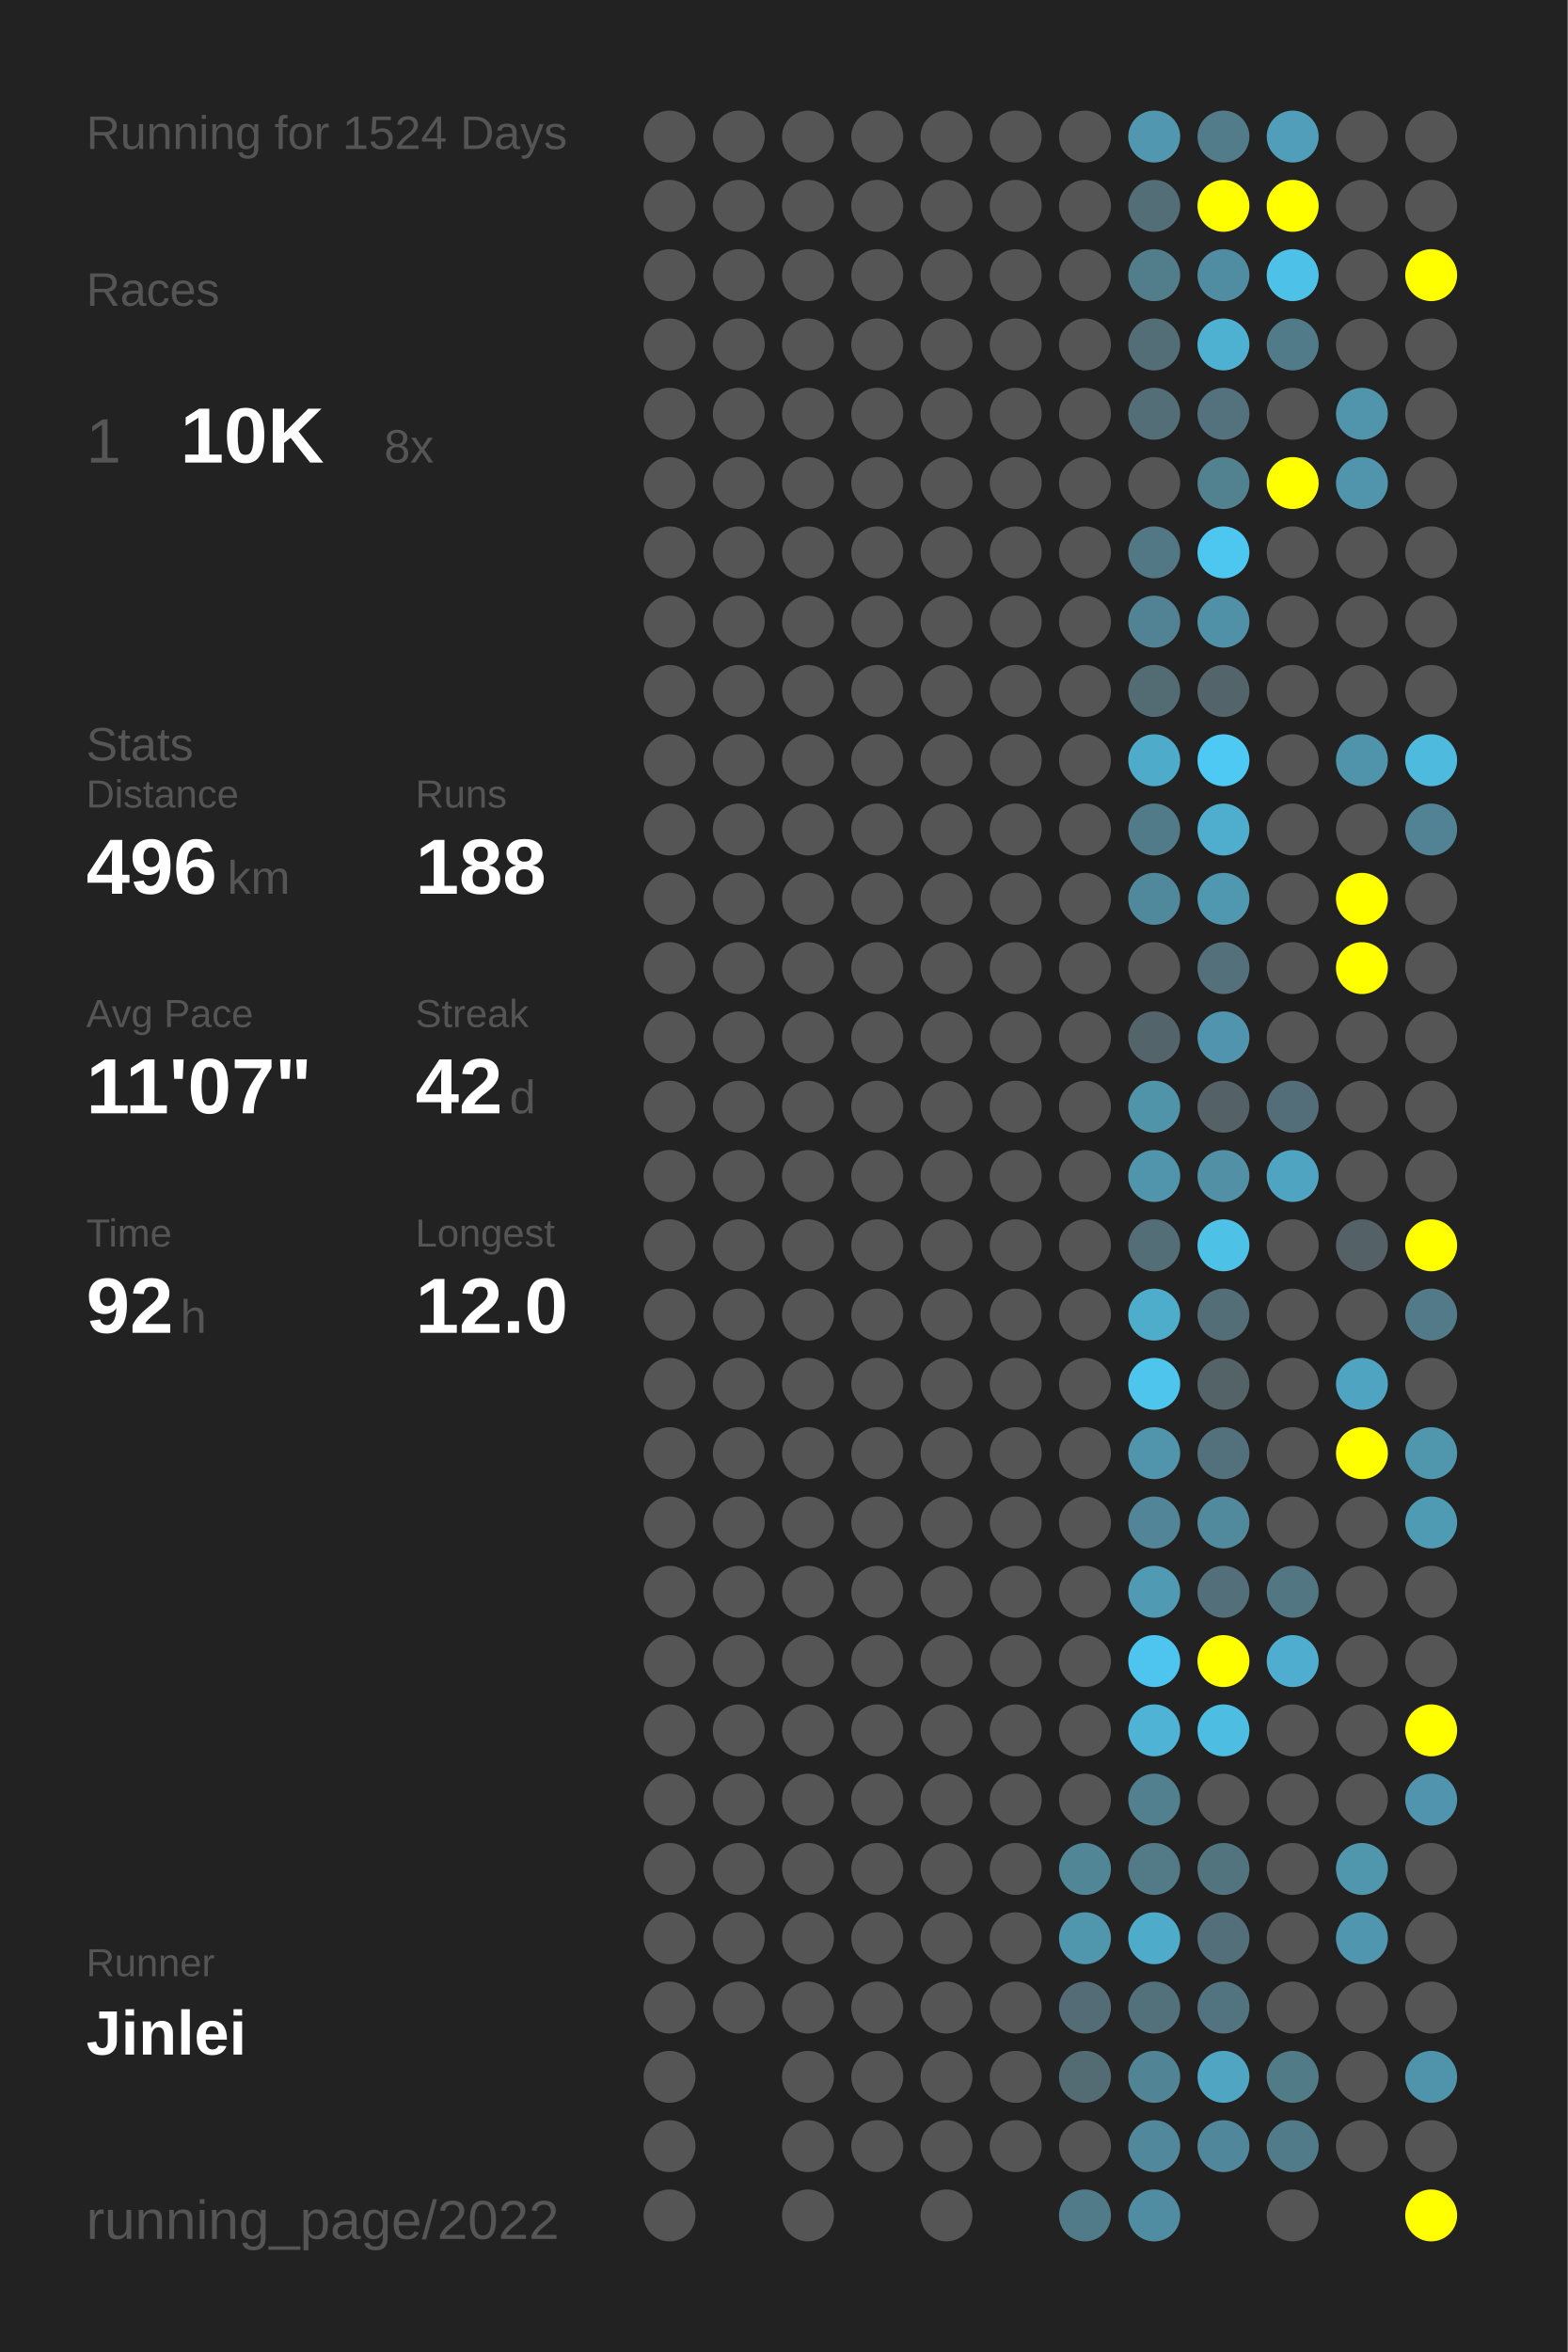
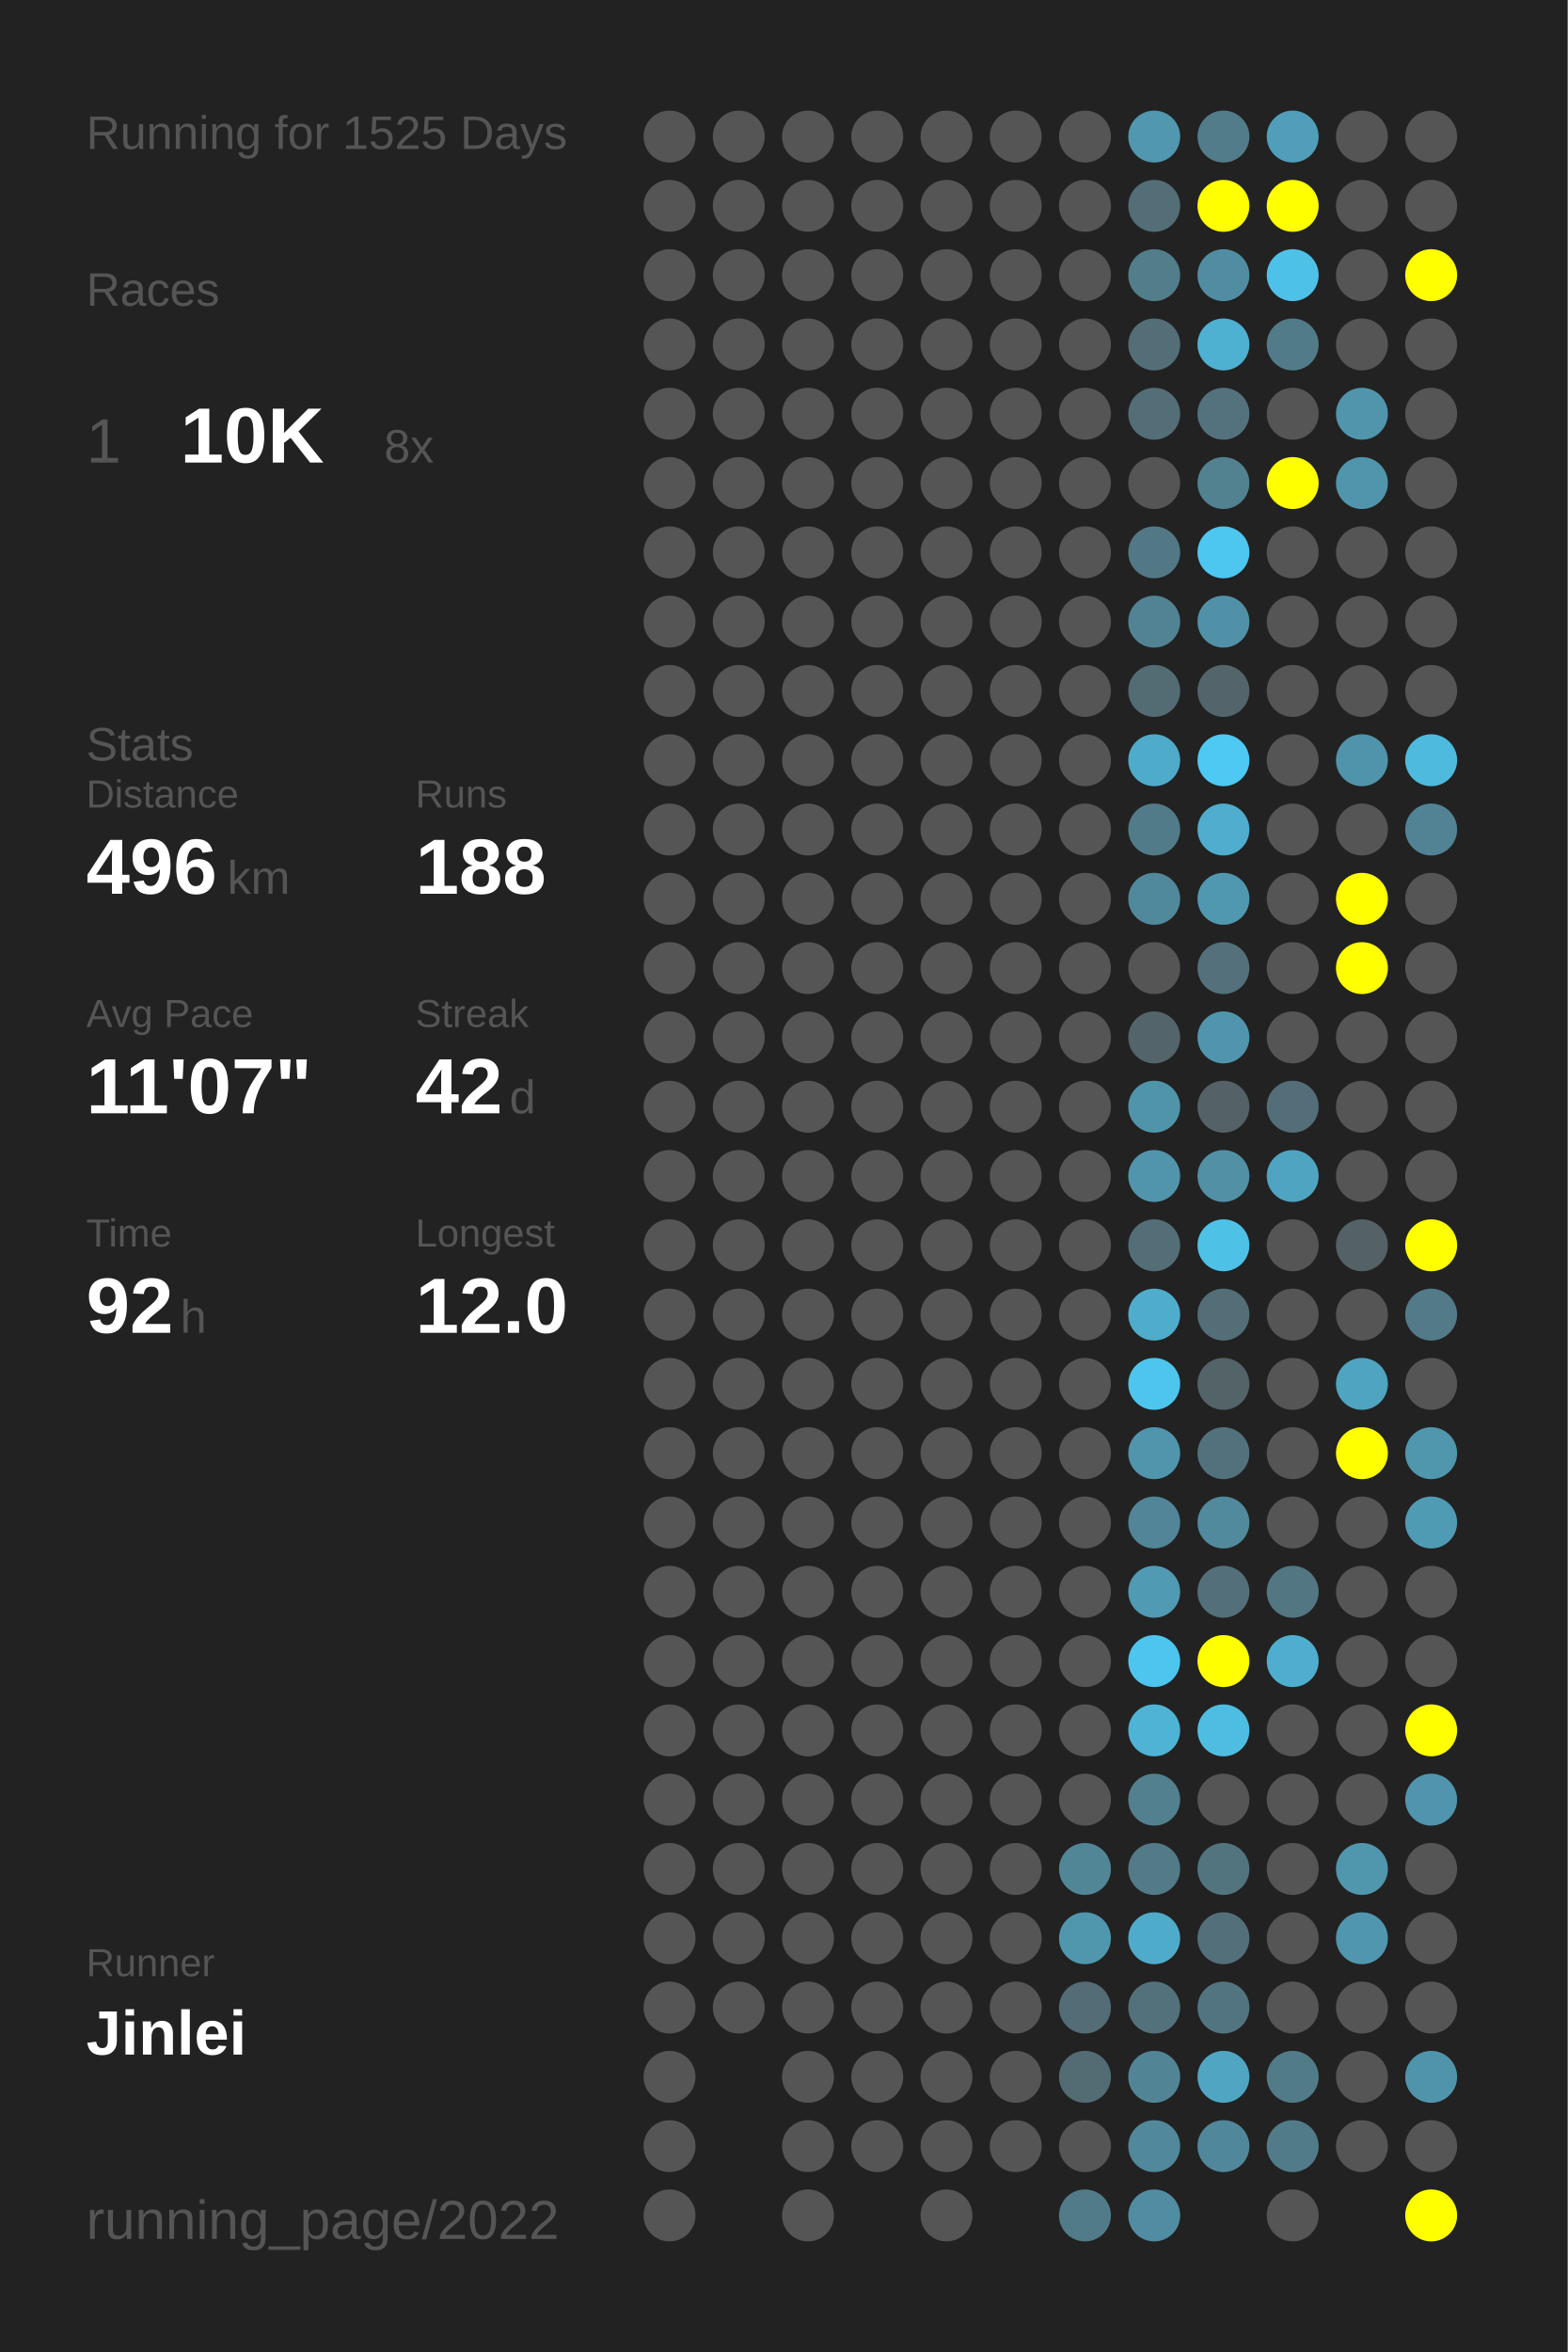
<svg xmlns="http://www.w3.org/2000/svg" baseProfile="full" height="300mm" version="1.1" viewBox="0,0,200,300" width="200mm">
  <defs />
  <rect fill="#222222" height="300" width="200" x="0" y="0" />
-   <text fill="#555555" style="font-size:6px; font-family:Arial;" x="11" y="19">Running for 1524 Days</text>
+   <text fill="#555555" style="font-size:6px; font-family:Arial;" x="11" y="19">Running for 1525 Days</text>
  <text fill="#555555" style="font-size:6px; font-family:Arial;" x="11" y="39">Races</text>
  <text fill="#555555" style="font-size:8px; font-family:Arial;" x="11" y="59">1</text>
  <text fill="#FFFFFF" style="font-size:10px; font-family:Arial; font-weight:bold;" x="23" y="59">10K</text>
  <text fill="#555555" style="font-size:6px; font-family:Arial;" x="49" y="59">8x</text>
  <text fill="#555555" style="font-size:6px; font-family:Arial;" x="11" y="97">Stats</text>
  <text fill="#555555" style="font-size:5px; font-family:Arial;" x="11" y="103">Distance</text>
  <text fill="#FFFFFF" style="font-size:10px; font-family:Arial; font-weight:bold;" x="11" y="114">496</text>
  <text fill="#555555" style="font-size:6px; font-family:Arial;" x="29" y="114">km</text>
  <text fill="#555555" style="font-size:5px; font-family:Arial;" x="53" y="103">Runs</text>
  <text fill="#FFFFFF" style="font-size:10px; font-family:Arial; font-weight:bold;" x="53" y="114">188</text>
  <text fill="#555555" style="font-size:5px; font-family:Arial;" x="11" y="131">Avg Pace</text>
  <text fill="#FFFFFF" style="font-size:10px; font-family:Arial; font-weight:bold;" x="11" y="142">11'07"</text>
  <text fill="#555555" style="font-size:5px; font-family:Arial;" x="53" y="131">Streak</text>
  <text fill="#FFFFFF" style="font-size:10px; font-family:Arial; font-weight:bold;" x="53" y="142">42</text>
  <text fill="#555555" style="font-size:6px; font-family:Arial;" x="65" y="142">d</text>
  <text fill="#555555" style="font-size:5px; font-family:Arial;" x="11" y="159">Time</text>
  <text fill="#FFFFFF" style="font-size:10px; font-family:Arial; font-weight:bold;" x="11" y="170">92</text>
  <text fill="#555555" style="font-size:6px; font-family:Arial;" x="23" y="170">h</text>
  <text fill="#555555" style="font-size:5px; font-family:Arial;" x="53" y="159">Longest</text>
  <text fill="#FFFFFF" style="font-size:10px; font-family:Arial; font-weight:bold;" x="53" y="170">12.0</text>
  <text fill="#555555" style="font-size:5px; font-family:Arial;" x="11" y="252.065">Runner</text>
  <text fill="#FFFFFF" style="font-size:8px; font-family:Arial; font-weight:bold;" x="11" y="262.065">Jinlei</text>
  <text fill="#555555" style="font-size:7px; font-family:Arial;" x="11" y="285.581">running_page/2022</text>
  <circle cx="85.417" cy="17.419" fill="#555555" r="3.312" />
  <circle cx="85.417" cy="26.258" fill="#555555" r="3.312" />
  <circle cx="85.417" cy="35.097" fill="#555555" r="3.312" />
  <circle cx="85.417" cy="43.935" fill="#555555" r="3.312" />
  <circle cx="85.417" cy="52.774" fill="#555555" r="3.312" />
  <circle cx="85.417" cy="61.613" fill="#555555" r="3.312" />
  <circle cx="85.417" cy="70.452" fill="#555555" r="3.312" />
  <circle cx="85.417" cy="79.29" fill="#555555" r="3.312" />
  <circle cx="85.417" cy="88.129" fill="#555555" r="3.312" />
  <circle cx="85.417" cy="96.968" fill="#555555" r="3.312" />
  <circle cx="85.417" cy="105.806" fill="#555555" r="3.312" />
  <circle cx="85.417" cy="114.645" fill="#555555" r="3.312" />
  <circle cx="85.417" cy="123.484" fill="#555555" r="3.312" />
  <circle cx="85.417" cy="132.323" fill="#555555" r="3.312" />
  <circle cx="85.417" cy="141.161" fill="#555555" r="3.312" />
  <circle cx="85.417" cy="150" fill="#555555" r="3.312" />
  <circle cx="85.417" cy="158.839" fill="#555555" r="3.312" />
  <circle cx="85.417" cy="167.677" fill="#555555" r="3.312" />
  <circle cx="85.417" cy="176.516" fill="#555555" r="3.312" />
  <circle cx="85.417" cy="185.355" fill="#555555" r="3.312" />
  <circle cx="85.417" cy="194.194" fill="#555555" r="3.312" />
  <circle cx="85.417" cy="203.032" fill="#555555" r="3.312" />
  <circle cx="85.417" cy="211.871" fill="#555555" r="3.312" />
  <circle cx="85.417" cy="220.71" fill="#555555" r="3.312" />
  <circle cx="85.417" cy="229.548" fill="#555555" r="3.312" />
  <circle cx="85.417" cy="238.387" fill="#555555" r="3.312" />
  <circle cx="85.417" cy="247.226" fill="#555555" r="3.312" />
  <circle cx="85.417" cy="256.065" fill="#555555" r="3.312" />
  <circle cx="85.417" cy="264.903" fill="#555555" r="3.312" />
  <circle cx="85.417" cy="273.742" fill="#555555" r="3.312" />
  <circle cx="85.417" cy="282.581" fill="#555555" r="3.312" />
  <circle cx="94.25" cy="17.419" fill="#555555" r="3.312" />
  <circle cx="94.25" cy="26.258" fill="#555555" r="3.312" />
  <circle cx="94.25" cy="35.097" fill="#555555" r="3.312" />
  <circle cx="94.25" cy="43.935" fill="#555555" r="3.312" />
  <circle cx="94.25" cy="52.774" fill="#555555" r="3.312" />
  <circle cx="94.25" cy="61.613" fill="#555555" r="3.312" />
  <circle cx="94.25" cy="70.452" fill="#555555" r="3.312" />
  <circle cx="94.25" cy="79.29" fill="#555555" r="3.312" />
  <circle cx="94.25" cy="88.129" fill="#555555" r="3.312" />
  <circle cx="94.25" cy="96.968" fill="#555555" r="3.312" />
  <circle cx="94.25" cy="105.806" fill="#555555" r="3.312" />
  <circle cx="94.25" cy="114.645" fill="#555555" r="3.312" />
  <circle cx="94.25" cy="123.484" fill="#555555" r="3.312" />
  <circle cx="94.25" cy="132.323" fill="#555555" r="3.312" />
  <circle cx="94.25" cy="141.161" fill="#555555" r="3.312" />
  <circle cx="94.25" cy="150" fill="#555555" r="3.312" />
  <circle cx="94.25" cy="158.839" fill="#555555" r="3.312" />
  <circle cx="94.25" cy="167.677" fill="#555555" r="3.312" />
  <circle cx="94.25" cy="176.516" fill="#555555" r="3.312" />
  <circle cx="94.25" cy="185.355" fill="#555555" r="3.312" />
  <circle cx="94.25" cy="194.194" fill="#555555" r="3.312" />
  <circle cx="94.25" cy="203.032" fill="#555555" r="3.312" />
  <circle cx="94.25" cy="211.871" fill="#555555" r="3.312" />
  <circle cx="94.25" cy="220.71" fill="#555555" r="3.312" />
  <circle cx="94.25" cy="229.548" fill="#555555" r="3.312" />
  <circle cx="94.25" cy="238.387" fill="#555555" r="3.312" />
  <circle cx="94.25" cy="247.226" fill="#555555" r="3.312" />
  <circle cx="94.25" cy="256.065" fill="#555555" r="3.312" />
  <circle cx="103.083" cy="17.419" fill="#555555" r="3.312" />
  <circle cx="103.083" cy="26.258" fill="#555555" r="3.312" />
  <circle cx="103.083" cy="35.097" fill="#555555" r="3.312" />
  <circle cx="103.083" cy="43.935" fill="#555555" r="3.312" />
  <circle cx="103.083" cy="52.774" fill="#555555" r="3.312" />
  <circle cx="103.083" cy="61.613" fill="#555555" r="3.312" />
  <circle cx="103.083" cy="70.452" fill="#555555" r="3.312" />
  <circle cx="103.083" cy="79.29" fill="#555555" r="3.312" />
  <circle cx="103.083" cy="88.129" fill="#555555" r="3.312" />
  <circle cx="103.083" cy="96.968" fill="#555555" r="3.312" />
  <circle cx="103.083" cy="105.806" fill="#555555" r="3.312" />
  <circle cx="103.083" cy="114.645" fill="#555555" r="3.312" />
  <circle cx="103.083" cy="123.484" fill="#555555" r="3.312" />
  <circle cx="103.083" cy="132.323" fill="#555555" r="3.312" />
  <circle cx="103.083" cy="141.161" fill="#555555" r="3.312" />
  <circle cx="103.083" cy="150" fill="#555555" r="3.312" />
  <circle cx="103.083" cy="158.839" fill="#555555" r="3.312" />
  <circle cx="103.083" cy="167.677" fill="#555555" r="3.312" />
  <circle cx="103.083" cy="176.516" fill="#555555" r="3.312" />
  <circle cx="103.083" cy="185.355" fill="#555555" r="3.312" />
  <circle cx="103.083" cy="194.194" fill="#555555" r="3.312" />
  <circle cx="103.083" cy="203.032" fill="#555555" r="3.312" />
  <circle cx="103.083" cy="211.871" fill="#555555" r="3.312" />
  <circle cx="103.083" cy="220.71" fill="#555555" r="3.312" />
  <circle cx="103.083" cy="229.548" fill="#555555" r="3.312" />
  <circle cx="103.083" cy="238.387" fill="#555555" r="3.312" />
  <circle cx="103.083" cy="247.226" fill="#555555" r="3.312" />
  <circle cx="103.083" cy="256.065" fill="#555555" r="3.312" />
  <circle cx="103.083" cy="264.903" fill="#555555" r="3.312" />
  <circle cx="103.083" cy="273.742" fill="#555555" r="3.312" />
  <circle cx="103.083" cy="282.581" fill="#555555" r="3.312" />
  <circle cx="111.917" cy="17.419" fill="#555555" r="3.312" />
  <circle cx="111.917" cy="26.258" fill="#555555" r="3.312" />
  <circle cx="111.917" cy="35.097" fill="#555555" r="3.312" />
  <circle cx="111.917" cy="43.935" fill="#555555" r="3.312" />
  <circle cx="111.917" cy="52.774" fill="#555555" r="3.312" />
  <circle cx="111.917" cy="61.613" fill="#555555" r="3.312" />
  <circle cx="111.917" cy="70.452" fill="#555555" r="3.312" />
  <circle cx="111.917" cy="79.29" fill="#555555" r="3.312" />
  <circle cx="111.917" cy="88.129" fill="#555555" r="3.312" />
  <circle cx="111.917" cy="96.968" fill="#555555" r="3.312" />
  <circle cx="111.917" cy="105.806" fill="#555555" r="3.312" />
  <circle cx="111.917" cy="114.645" fill="#555555" r="3.312" />
  <circle cx="111.917" cy="123.484" fill="#555555" r="3.312" />
  <circle cx="111.917" cy="132.323" fill="#555555" r="3.312" />
  <circle cx="111.917" cy="141.161" fill="#555555" r="3.312" />
  <circle cx="111.917" cy="150" fill="#555555" r="3.312" />
  <circle cx="111.917" cy="158.839" fill="#555555" r="3.312" />
  <circle cx="111.917" cy="167.677" fill="#555555" r="3.312" />
  <circle cx="111.917" cy="176.516" fill="#555555" r="3.312" />
  <circle cx="111.917" cy="185.355" fill="#555555" r="3.312" />
  <circle cx="111.917" cy="194.194" fill="#555555" r="3.312" />
  <circle cx="111.917" cy="203.032" fill="#555555" r="3.312" />
  <circle cx="111.917" cy="211.871" fill="#555555" r="3.312" />
  <circle cx="111.917" cy="220.71" fill="#555555" r="3.312" />
  <circle cx="111.917" cy="229.548" fill="#555555" r="3.312" />
  <circle cx="111.917" cy="238.387" fill="#555555" r="3.312" />
  <circle cx="111.917" cy="247.226" fill="#555555" r="3.312" />
  <circle cx="111.917" cy="256.065" fill="#555555" r="3.312" />
  <circle cx="111.917" cy="264.903" fill="#555555" r="3.312" />
  <circle cx="111.917" cy="273.742" fill="#555555" r="3.312" />
  <circle cx="120.75" cy="17.419" fill="#555555" r="3.312" />
  <circle cx="120.75" cy="26.258" fill="#555555" r="3.312" />
  <circle cx="120.75" cy="35.097" fill="#555555" r="3.312" />
  <circle cx="120.75" cy="43.935" fill="#555555" r="3.312" />
  <circle cx="120.75" cy="52.774" fill="#555555" r="3.312" />
  <circle cx="120.75" cy="61.613" fill="#555555" r="3.312" />
  <circle cx="120.75" cy="70.452" fill="#555555" r="3.312" />
  <circle cx="120.75" cy="79.29" fill="#555555" r="3.312" />
  <circle cx="120.75" cy="88.129" fill="#555555" r="3.312" />
  <circle cx="120.75" cy="96.968" fill="#555555" r="3.312" />
  <circle cx="120.75" cy="105.806" fill="#555555" r="3.312" />
  <circle cx="120.75" cy="114.645" fill="#555555" r="3.312" />
  <circle cx="120.75" cy="123.484" fill="#555555" r="3.312" />
  <circle cx="120.75" cy="132.323" fill="#555555" r="3.312" />
  <circle cx="120.75" cy="141.161" fill="#555555" r="3.312" />
  <circle cx="120.75" cy="150" fill="#555555" r="3.312" />
  <circle cx="120.75" cy="158.839" fill="#555555" r="3.312" />
  <circle cx="120.75" cy="167.677" fill="#555555" r="3.312" />
  <circle cx="120.75" cy="176.516" fill="#555555" r="3.312" />
  <circle cx="120.75" cy="185.355" fill="#555555" r="3.312" />
  <circle cx="120.75" cy="194.194" fill="#555555" r="3.312" />
  <circle cx="120.75" cy="203.032" fill="#555555" r="3.312" />
  <circle cx="120.75" cy="211.871" fill="#555555" r="3.312" />
  <circle cx="120.75" cy="220.71" fill="#555555" r="3.312" />
  <circle cx="120.75" cy="229.548" fill="#555555" r="3.312" />
  <circle cx="120.75" cy="238.387" fill="#555555" r="3.312" />
  <circle cx="120.75" cy="247.226" fill="#555555" r="3.312" />
  <circle cx="120.75" cy="256.065" fill="#555555" r="3.312" />
  <circle cx="120.75" cy="264.903" fill="#555555" r="3.312" />
  <circle cx="120.75" cy="273.742" fill="#555555" r="3.312" />
  <circle cx="120.75" cy="282.581" fill="#555555" r="3.312" />
  <circle cx="129.583" cy="17.419" fill="#555555" r="3.312" />
  <circle cx="129.583" cy="26.258" fill="#555555" r="3.312" />
  <circle cx="129.583" cy="35.097" fill="#555555" r="3.312" />
  <circle cx="129.583" cy="43.935" fill="#555555" r="3.312" />
  <circle cx="129.583" cy="52.774" fill="#555555" r="3.312" />
  <circle cx="129.583" cy="61.613" fill="#555555" r="3.312" />
  <circle cx="129.583" cy="70.452" fill="#555555" r="3.312" />
  <circle cx="129.583" cy="79.29" fill="#555555" r="3.312" />
  <circle cx="129.583" cy="88.129" fill="#555555" r="3.312" />
  <circle cx="129.583" cy="96.968" fill="#555555" r="3.312" />
  <circle cx="129.583" cy="105.806" fill="#555555" r="3.312" />
  <circle cx="129.583" cy="114.645" fill="#555555" r="3.312" />
  <circle cx="129.583" cy="123.484" fill="#555555" r="3.312" />
  <circle cx="129.583" cy="132.323" fill="#555555" r="3.312" />
  <circle cx="129.583" cy="141.161" fill="#555555" r="3.312" />
  <circle cx="129.583" cy="150" fill="#555555" r="3.312" />
  <circle cx="129.583" cy="158.839" fill="#555555" r="3.312" />
  <circle cx="129.583" cy="167.677" fill="#555555" r="3.312" />
  <circle cx="129.583" cy="176.516" fill="#555555" r="3.312" />
  <circle cx="129.583" cy="185.355" fill="#555555" r="3.312" />
  <circle cx="129.583" cy="194.194" fill="#555555" r="3.312" />
  <circle cx="129.583" cy="203.032" fill="#555555" r="3.312" />
  <circle cx="129.583" cy="211.871" fill="#555555" r="3.312" />
  <circle cx="129.583" cy="220.71" fill="#555555" r="3.312" />
  <circle cx="129.583" cy="229.548" fill="#555555" r="3.312" />
  <circle cx="129.583" cy="238.387" fill="#555555" r="3.312" />
  <circle cx="129.583" cy="247.226" fill="#555555" r="3.312" />
  <circle cx="129.583" cy="256.065" fill="#555555" r="3.312" />
  <circle cx="129.583" cy="264.903" fill="#555555" r="3.312" />
  <circle cx="129.583" cy="273.742" fill="#555555" r="3.312" />
  <circle cx="138.417" cy="17.419" fill="#555555" r="3.312" />
  <circle cx="138.417" cy="26.258" fill="#555555" r="3.312" />
  <circle cx="138.417" cy="35.097" fill="#555555" r="3.312" />
  <circle cx="138.417" cy="43.935" fill="#555555" r="3.312" />
  <circle cx="138.417" cy="52.774" fill="#555555" r="3.312" />
  <circle cx="138.417" cy="61.613" fill="#555555" r="3.312" />
  <circle cx="138.417" cy="70.452" fill="#555555" r="3.312" />
  <circle cx="138.417" cy="79.29" fill="#555555" r="3.312" />
  <circle cx="138.417" cy="88.129" fill="#555555" r="3.312" />
  <circle cx="138.417" cy="96.968" fill="#555555" r="3.312" />
  <circle cx="138.417" cy="105.806" fill="#555555" r="3.312" />
  <circle cx="138.417" cy="114.645" fill="#555555" r="3.312" />
  <circle cx="138.417" cy="123.484" fill="#555555" r="3.312" />
  <circle cx="138.417" cy="132.323" fill="#555555" r="3.312" />
  <circle cx="138.417" cy="141.161" fill="#555555" r="3.312" />
  <circle cx="138.417" cy="150" fill="#555555" r="3.312" />
  <circle cx="138.417" cy="158.839" fill="#555555" r="3.312" />
  <circle cx="138.417" cy="167.677" fill="#555555" r="3.312" />
  <circle cx="138.417" cy="176.516" fill="#555555" r="3.312" />
  <circle cx="138.417" cy="185.355" fill="#555555" r="3.312" />
  <circle cx="138.417" cy="194.194" fill="#555555" r="3.312" />
  <circle cx="138.417" cy="203.032" fill="#555555" r="3.312" />
  <circle cx="138.417" cy="211.871" fill="#555555" r="3.312" />
  <circle cx="138.417" cy="220.71" fill="#555555" r="3.312" />
  <circle cx="138.417" cy="229.548" fill="#555555" r="3.312" />
  <circle cx="138.417" cy="238.387" fill="#518697" r="3.312" />
  <circle cx="138.417" cy="247.226" fill="#5096ad" r="3.312" />
  <circle cx="138.417" cy="256.065" fill="#536c75" r="3.312" />
  <circle cx="138.417" cy="264.903" fill="#536b73" r="3.312" />
  <circle cx="138.417" cy="273.742" fill="#555555" r="3.312" />
  <circle cx="138.417" cy="282.581" fill="#527b89" r="3.312" />
  <circle cx="147.25" cy="17.419" fill="#5097af" r="3.312" />
  <circle cx="147.25" cy="26.258" fill="#536e77" r="3.312" />
  <circle cx="147.25" cy="35.097" fill="#527d8b" r="3.312" />
  <circle cx="147.25" cy="43.935" fill="#536e77" r="3.312" />
  <circle cx="147.25" cy="52.774" fill="#536e77" r="3.312" />
  <circle cx="147.25" cy="61.613" fill="#555555" r="3.312" />
  <circle cx="147.25" cy="70.452" fill="#527885" r="3.312" />
  <circle cx="147.25" cy="79.29" fill="#528394" r="3.312" />
  <circle cx="147.25" cy="88.129" fill="#536c74" r="3.312" />
  <circle cx="147.25" cy="96.968" fill="#4fabca" r="3.312" />
  <circle cx="147.25" cy="105.806" fill="#527b89" r="3.312" />
  <circle cx="147.25" cy="114.645" fill="#51899c" r="3.312" />
  <circle cx="147.25" cy="123.484" fill="#555555" r="3.312" />
  <circle cx="147.25" cy="132.323" fill="#53656b" r="3.312" />
  <circle cx="147.25" cy="141.161" fill="#5094aa" r="3.312" />
  <circle cx="147.25" cy="150" fill="#5095ac" r="3.312" />
  <circle cx="147.25" cy="158.839" fill="#536e77" r="3.312" />
  <circle cx="147.25" cy="167.677" fill="#4fadcc" r="3.312" />
  <circle cx="147.25" cy="176.516" fill="#4dc5ed" r="3.312" />
  <circle cx="147.25" cy="185.355" fill="#5095ac" r="3.312" />
  <circle cx="147.25" cy="194.194" fill="#518597" r="3.312" />
  <circle cx="147.25" cy="203.032" fill="#509ab3" r="3.312" />
  <circle cx="147.25" cy="211.871" fill="#4dc5ee" r="3.312" />
  <circle cx="147.25" cy="220.71" fill="#4eb3d5" r="3.312" />
  <circle cx="147.25" cy="229.548" fill="#52808f" r="3.312" />
  <circle cx="147.25" cy="238.387" fill="#527a87" r="3.312" />
  <circle cx="147.25" cy="247.226" fill="#4fabca" r="3.312" />
  <circle cx="147.25" cy="256.065" fill="#53717b" r="3.312" />
  <circle cx="147.25" cy="264.903" fill="#518596" r="3.312" />
  <circle cx="147.25" cy="273.742" fill="#51889b" r="3.312" />
  <circle cx="147.25" cy="282.581" fill="#518da2" r="3.312" />
  <circle cx="156.083" cy="17.419" fill="#527c8a" r="3.312" />
  <circle cx="156.083" cy="26.258" fill="#FFFF00" r="3.312" />
  <circle cx="156.083" cy="35.097" fill="#518da2" r="3.312" />
  <circle cx="156.083" cy="43.935" fill="#4fb1d2" r="3.312" />
  <circle cx="156.083" cy="52.774" fill="#53727d" r="3.312" />
  <circle cx="156.083" cy="61.613" fill="#528190" r="3.312" />
  <circle cx="156.083" cy="70.452" fill="#4dc7f0" r="3.312" />
  <circle cx="156.083" cy="79.29" fill="#5191a7" r="3.312" />
  <circle cx="156.083" cy="88.129" fill="#53656b" r="3.312" />
  <circle cx="156.083" cy="96.968" fill="#4dc9f3" r="3.312" />
  <circle cx="156.083" cy="105.806" fill="#4fadcd" r="3.312" />
  <circle cx="156.083" cy="114.645" fill="#5098b0" r="3.312" />
  <circle cx="156.083" cy="123.484" fill="#53707b" r="3.312" />
  <circle cx="156.083" cy="132.323" fill="#5095ad" r="3.312" />
  <circle cx="156.083" cy="141.161" fill="#546267" r="3.312" />
  <circle cx="156.083" cy="150" fill="#5190a5" r="3.312" />
  <circle cx="156.083" cy="158.839" fill="#4ec1e7" r="3.312" />
  <circle cx="156.083" cy="167.677" fill="#536e77" r="3.312" />
  <circle cx="156.083" cy="176.516" fill="#546368" r="3.312" />
  <circle cx="156.083" cy="185.355" fill="#53717c" r="3.312" />
  <circle cx="156.083" cy="194.194" fill="#518a9d" r="3.312" />
  <circle cx="156.083" cy="203.032" fill="#536f79" r="3.312" />
  <circle cx="156.083" cy="211.871" fill="#FFFF00" r="3.312" />
  <circle cx="156.083" cy="220.71" fill="#4ebde2" r="3.312" />
  <circle cx="156.083" cy="229.548" fill="#555555" r="3.312" />
  <circle cx="156.083" cy="238.387" fill="#52747f" r="3.312" />
  <circle cx="156.083" cy="247.226" fill="#53707a" r="3.312" />
  <circle cx="156.083" cy="256.065" fill="#527480" r="3.312" />
  <circle cx="156.083" cy="264.903" fill="#4fa5c2" r="3.312" />
  <circle cx="156.083" cy="273.742" fill="#51879a" r="3.312" />
  <circle cx="164.917" cy="17.419" fill="#509eb9" r="3.312" />
  <circle cx="164.917" cy="26.258" fill="#FFFF00" r="3.312" />
  <circle cx="164.917" cy="35.097" fill="#4ec1e8" r="3.312" />
  <circle cx="164.917" cy="43.935" fill="#527b89" r="3.312" />
  <circle cx="164.917" cy="52.774" fill="#555555" r="3.312" />
  <circle cx="164.917" cy="61.613" fill="#FFFF00" r="3.312" />
  <circle cx="164.917" cy="70.452" fill="#555555" r="3.312" />
  <circle cx="164.917" cy="79.29" fill="#555555" r="3.312" />
  <circle cx="164.917" cy="88.129" fill="#555555" r="3.312" />
  <circle cx="164.917" cy="96.968" fill="#555555" r="3.312" />
  <circle cx="164.917" cy="105.806" fill="#555555" r="3.312" />
  <circle cx="164.917" cy="114.645" fill="#555555" r="3.312" />
  <circle cx="164.917" cy="123.484" fill="#555555" r="3.312" />
  <circle cx="164.917" cy="132.323" fill="#555555" r="3.312" />
  <circle cx="164.917" cy="141.161" fill="#536e78" r="3.312" />
  <circle cx="164.917" cy="150" fill="#4fa4c1" r="3.312" />
  <circle cx="164.917" cy="158.839" fill="#555555" r="3.312" />
  <circle cx="164.917" cy="167.677" fill="#555555" r="3.312" />
  <circle cx="164.917" cy="176.516" fill="#555555" r="3.312" />
  <circle cx="164.917" cy="185.355" fill="#555555" r="3.312" />
  <circle cx="164.917" cy="194.194" fill="#555555" r="3.312" />
  <circle cx="164.917" cy="203.032" fill="#527682" r="3.312" />
  <circle cx="164.917" cy="211.871" fill="#4faecf" r="3.312" />
  <circle cx="164.917" cy="220.71" fill="#555555" r="3.312" />
  <circle cx="164.917" cy="229.548" fill="#555555" r="3.312" />
  <circle cx="164.917" cy="238.387" fill="#555555" r="3.312" />
  <circle cx="164.917" cy="247.226" fill="#555555" r="3.312" />
  <circle cx="164.917" cy="256.065" fill="#555555" r="3.312" />
  <circle cx="164.917" cy="264.903" fill="#527b88" r="3.312" />
  <circle cx="164.917" cy="273.742" fill="#527b89" r="3.312" />
  <circle cx="164.917" cy="282.581" fill="#555555" r="3.312" />
  <circle cx="173.75" cy="17.419" fill="#555555" r="3.312" />
  <circle cx="173.75" cy="26.258" fill="#555555" r="3.312" />
  <circle cx="173.75" cy="35.097" fill="#555555" r="3.312" />
  <circle cx="173.75" cy="43.935" fill="#555555" r="3.312" />
  <circle cx="173.75" cy="52.774" fill="#5095ac" r="3.312" />
  <circle cx="173.75" cy="61.613" fill="#5095ac" r="3.312" />
  <circle cx="173.75" cy="70.452" fill="#555555" r="3.312" />
  <circle cx="173.75" cy="79.29" fill="#555555" r="3.312" />
  <circle cx="173.75" cy="88.129" fill="#555555" r="3.312" />
  <circle cx="173.75" cy="96.968" fill="#5094ab" r="3.312" />
  <circle cx="173.75" cy="105.806" fill="#555555" r="3.312" />
  <circle cx="173.75" cy="114.645" fill="#FFFF00" r="3.312" />
  <circle cx="173.75" cy="123.484" fill="#FFFF00" r="3.312" />
  <circle cx="173.75" cy="132.323" fill="#555555" r="3.312" />
  <circle cx="173.75" cy="141.161" fill="#555555" r="3.312" />
  <circle cx="173.75" cy="150" fill="#555555" r="3.312" />
  <circle cx="173.75" cy="158.839" fill="#546166" r="3.312" />
  <circle cx="173.75" cy="167.677" fill="#555555" r="3.312" />
  <circle cx="173.75" cy="176.516" fill="#4fa4c1" r="3.312" />
  <circle cx="173.75" cy="185.355" fill="#FFFF00" r="3.312" />
  <circle cx="173.75" cy="194.194" fill="#555555" r="3.312" />
  <circle cx="173.75" cy="203.032" fill="#555555" r="3.312" />
  <circle cx="173.75" cy="211.871" fill="#555555" r="3.312" />
  <circle cx="173.75" cy="220.71" fill="#555555" r="3.312" />
  <circle cx="173.75" cy="229.548" fill="#555555" r="3.312" />
  <circle cx="173.75" cy="238.387" fill="#5096ad" r="3.312" />
  <circle cx="173.75" cy="247.226" fill="#5096ae" r="3.312" />
  <circle cx="173.75" cy="256.065" fill="#555555" r="3.312" />
  <circle cx="173.75" cy="264.903" fill="#555555" r="3.312" />
  <circle cx="173.75" cy="273.742" fill="#555555" r="3.312" />
  <circle cx="182.583" cy="17.419" fill="#555555" r="3.312" />
  <circle cx="182.583" cy="26.258" fill="#555555" r="3.312" />
  <circle cx="182.583" cy="35.097" fill="#FFFF00" r="3.312" />
  <circle cx="182.583" cy="43.935" fill="#555555" r="3.312" />
  <circle cx="182.583" cy="52.774" fill="#555555" r="3.312" />
  <circle cx="182.583" cy="61.613" fill="#555555" r="3.312" />
  <circle cx="182.583" cy="70.452" fill="#555555" r="3.312" />
  <circle cx="182.583" cy="79.29" fill="#555555" r="3.312" />
  <circle cx="182.583" cy="88.129" fill="#555555" r="3.312" />
  <circle cx="182.583" cy="96.968" fill="#4ebade" r="3.312" />
  <circle cx="182.583" cy="105.806" fill="#518394" r="3.312" />
  <circle cx="182.583" cy="114.645" fill="#555555" r="3.312" />
  <circle cx="182.583" cy="123.484" fill="#555555" r="3.312" />
  <circle cx="182.583" cy="132.323" fill="#555555" r="3.312" />
  <circle cx="182.583" cy="141.161" fill="#555555" r="3.312" />
  <circle cx="182.583" cy="150" fill="#555555" r="3.312" />
  <circle cx="182.583" cy="158.839" fill="#FFFF00" r="3.312" />
  <circle cx="182.583" cy="167.677" fill="#527a88" r="3.312" />
  <circle cx="182.583" cy="176.516" fill="#555555" r="3.312" />
  <circle cx="182.583" cy="185.355" fill="#5096ad" r="3.312" />
  <circle cx="182.583" cy="194.194" fill="#509bb4" r="3.312" />
  <circle cx="182.583" cy="203.032" fill="#555555" r="3.312" />
  <circle cx="182.583" cy="211.871" fill="#555555" r="3.312" />
  <circle cx="182.583" cy="220.71" fill="#FFFF00" r="3.312" />
  <circle cx="182.583" cy="229.548" fill="#5095ad" r="3.312" />
  <circle cx="182.583" cy="238.387" fill="#555555" r="3.312" />
  <circle cx="182.583" cy="247.226" fill="#555555" r="3.312" />
  <circle cx="182.583" cy="256.065" fill="#555555" r="3.312" />
  <circle cx="182.583" cy="264.903" fill="#5094ab" r="3.312" />
  <circle cx="182.583" cy="273.742" fill="#555555" r="3.312" />
  <circle cx="182.583" cy="282.581" fill="#FFFF00" r="3.312" />
</svg>
